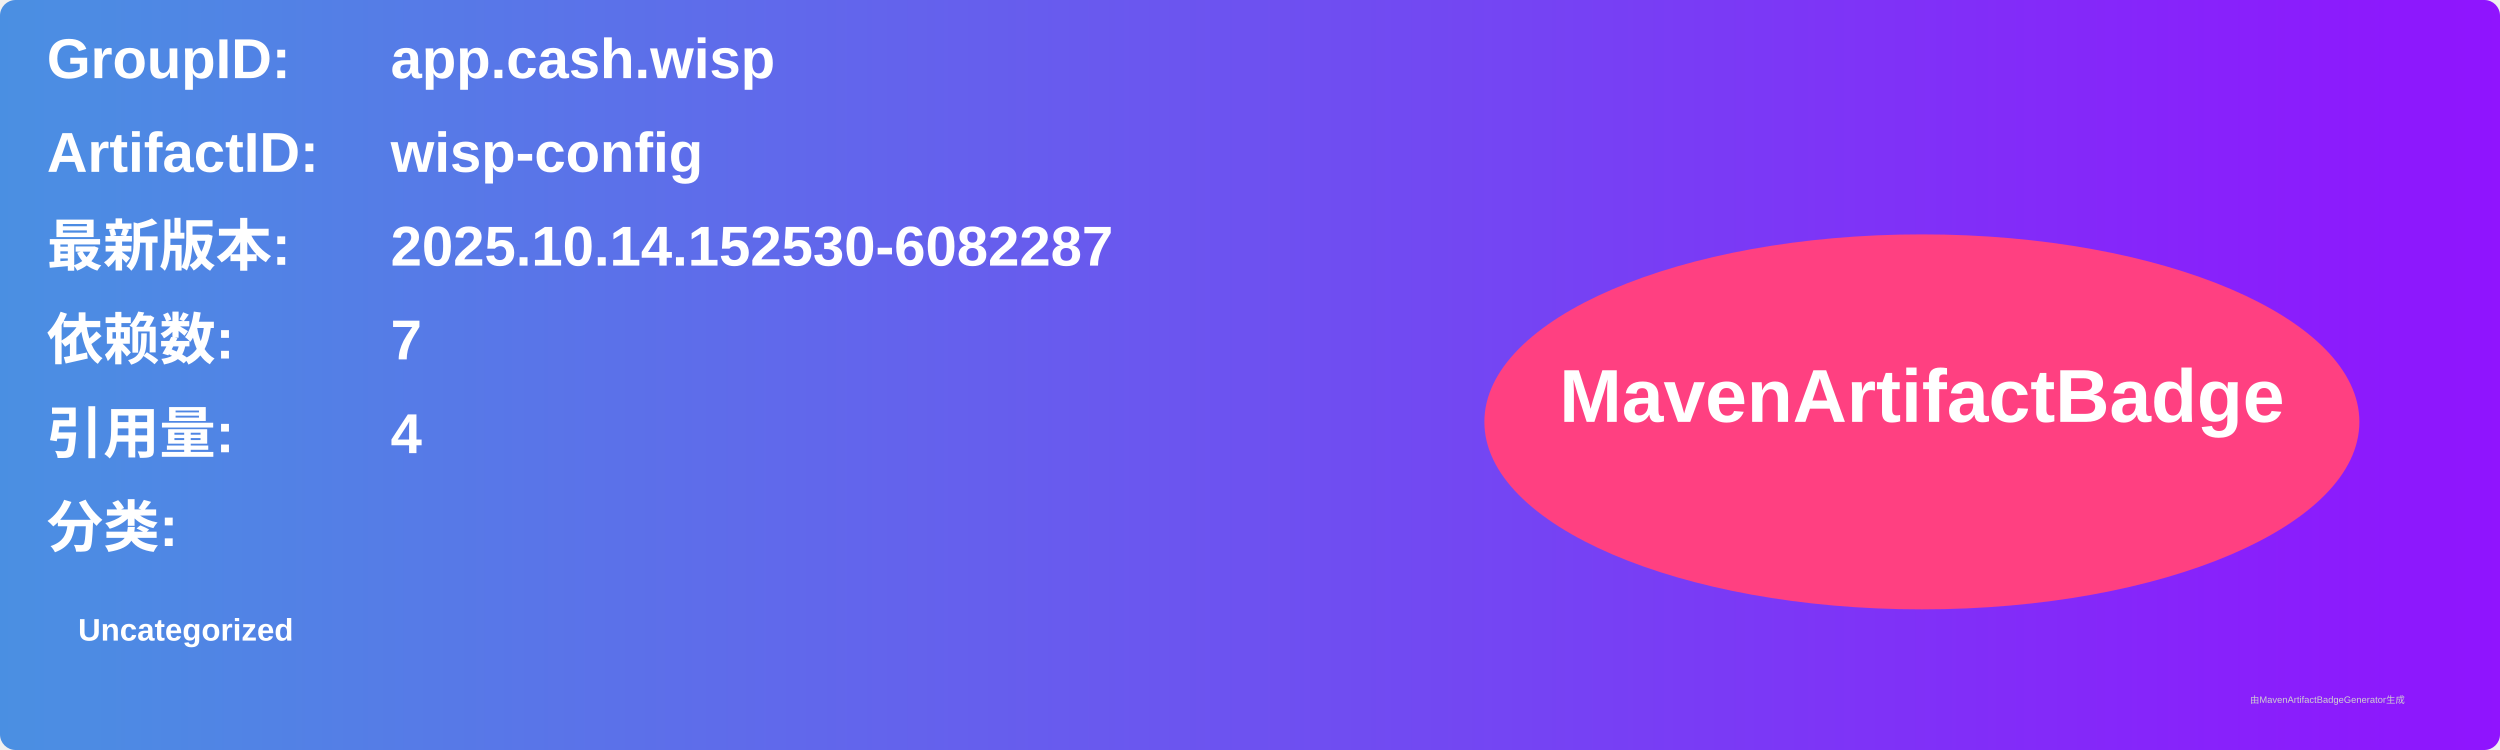
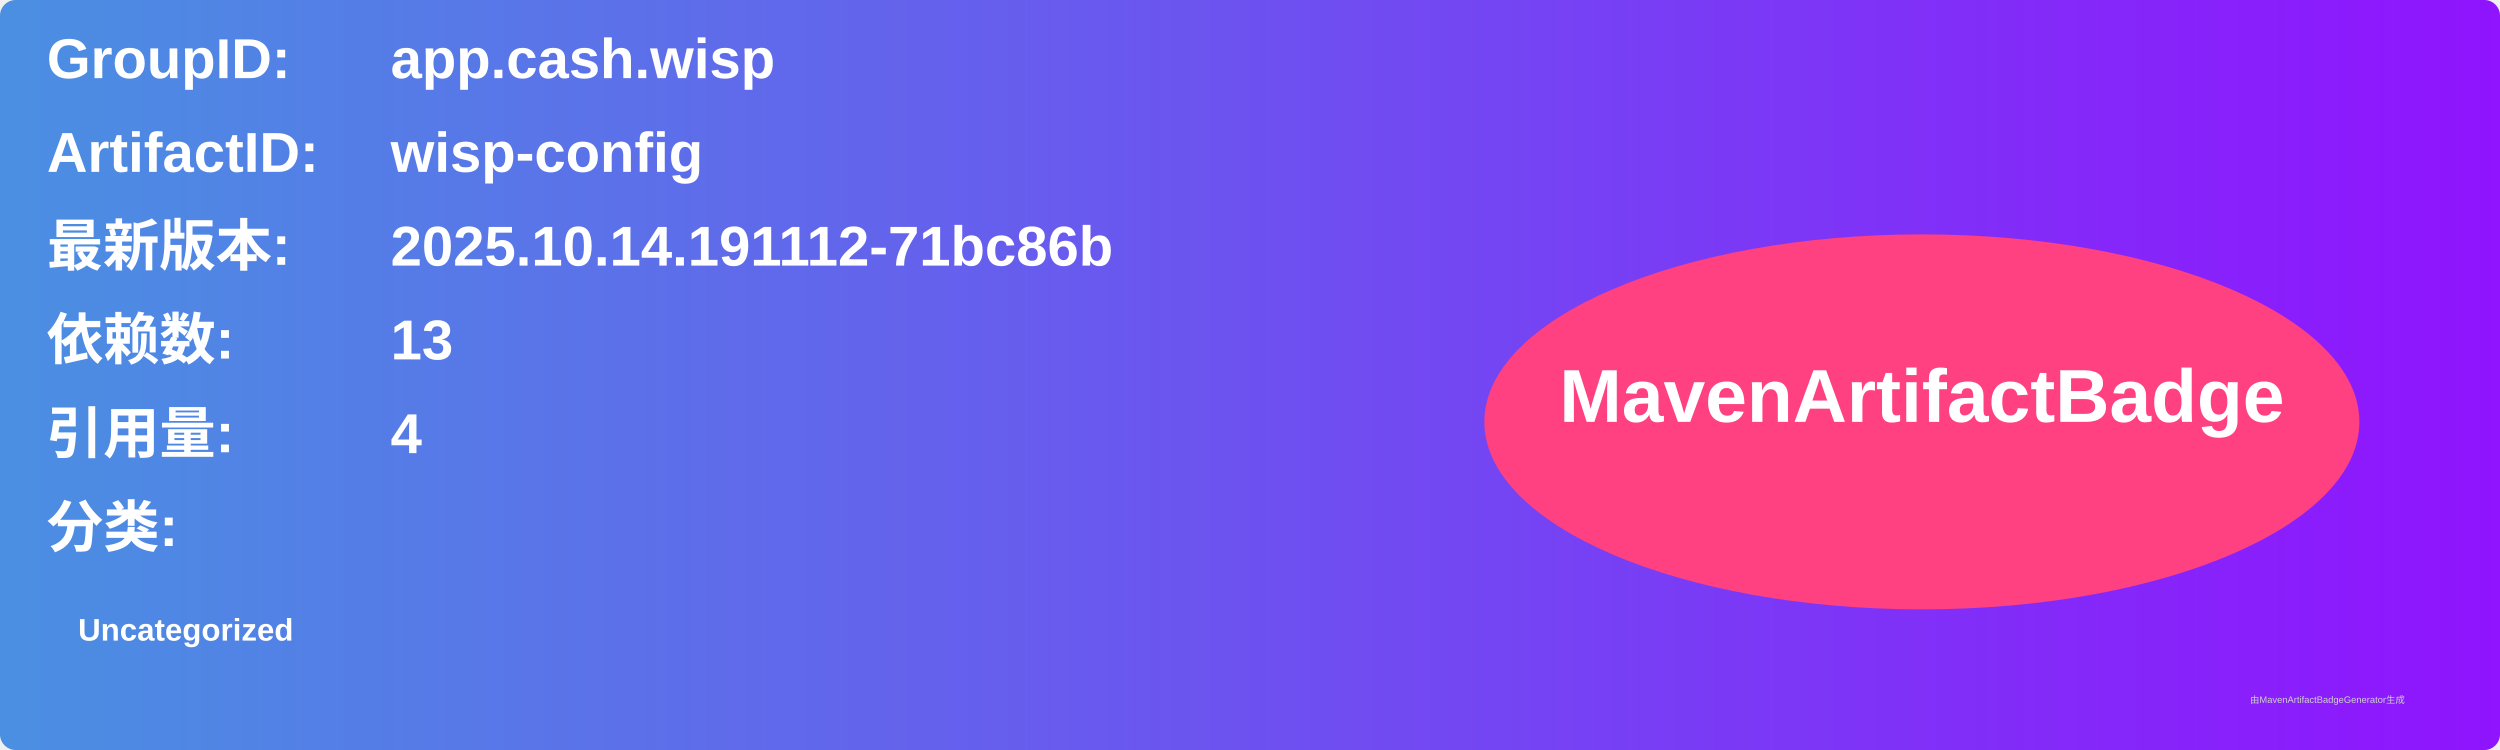
<svg xmlns="http://www.w3.org/2000/svg" width="800" height="240" viewBox="0 0 800 240">
  <linearGradient id="grad" x1="0%" y1="0%" x2="100%" y2="0%">
    <stop offset="0%" stop-color="#4a90e2" />
    <stop offset="100%" stop-color="#9013fe" />
  </linearGradient>
  <rect width="100%" height="100%" rx="5" ry="5" fill="url(#grad)" />
  <g transform="translate(15, 15)">
    <text x="0" y="10" font-family="Arial" font-size="18" fill="white" font-weight="bold" width="260">GroupID:</text>
    <text x="110" y="10" font-family="Arial" font-size="18" fill="white" font-weight="bold" width="460">app.cash.wisp</text>
    <text x="0" y="40" font-family="Arial" font-size="18" fill="white" font-weight="bold" width="260">ArtifactID:</text>
    <text x="110" y="40" font-family="Arial" font-size="18" fill="white" font-weight="bold" width="460">wisp-config</text>
    <text x="0" y="70" font-family="Arial" font-size="18" fill="white" font-weight="bold">最新版本:</text>
    <text x="110" y="70" font-family="Arial" font-size="18" fill="white" font-weight="bold">
-       <tspan font-weight="bold">2025.10.14.152530-6082287</tspan>
+       <tspan font-weight="bold">2025.10.14.191112-71bc86b</tspan>
    </text>
    <text x="0" y="100" font-family="Arial" font-size="18" fill="white" font-weight="bold">依赖数: </text>
    <text x="110" y="100" font-family="Arial" font-size="18" fill="white">
-       <tspan font-weight="bold">7</tspan>
+       <tspan font-weight="bold">13</tspan>
    </text>
    <text x="0" y="130" font-family="Arial" font-size="18" fill="white" font-weight="bold">引用量: </text>
    <text x="110" y="130" font-family="Arial" font-size="18" fill="white">
      <tspan font-weight="bold">4</tspan>
    </text>
    <text x="0" y="160" font-family="Arial" font-size="18" fill="white" font-weight="bold">分类:</text>
    <text x="10" y="190" font-family="Arial" font-size="10" fill="white">
      <tspan font-weight="bold">Uncategorized</tspan>
    </text>
    <ellipse cx="600" cy="120" rx="140" ry="60" fill="#ff4081" />
    <text x="600" y="120" text-anchor="middle" font-family="Arial" font-size="24" fill="white" font-weight="bold">MavenArtifactBadge</text>
  </g>
  <text x="720" y="225" font-family="Arial" font-size="3" fill="#d0d0d0">由MavenArtifactBadgeGenerator生成</text>
</svg>
